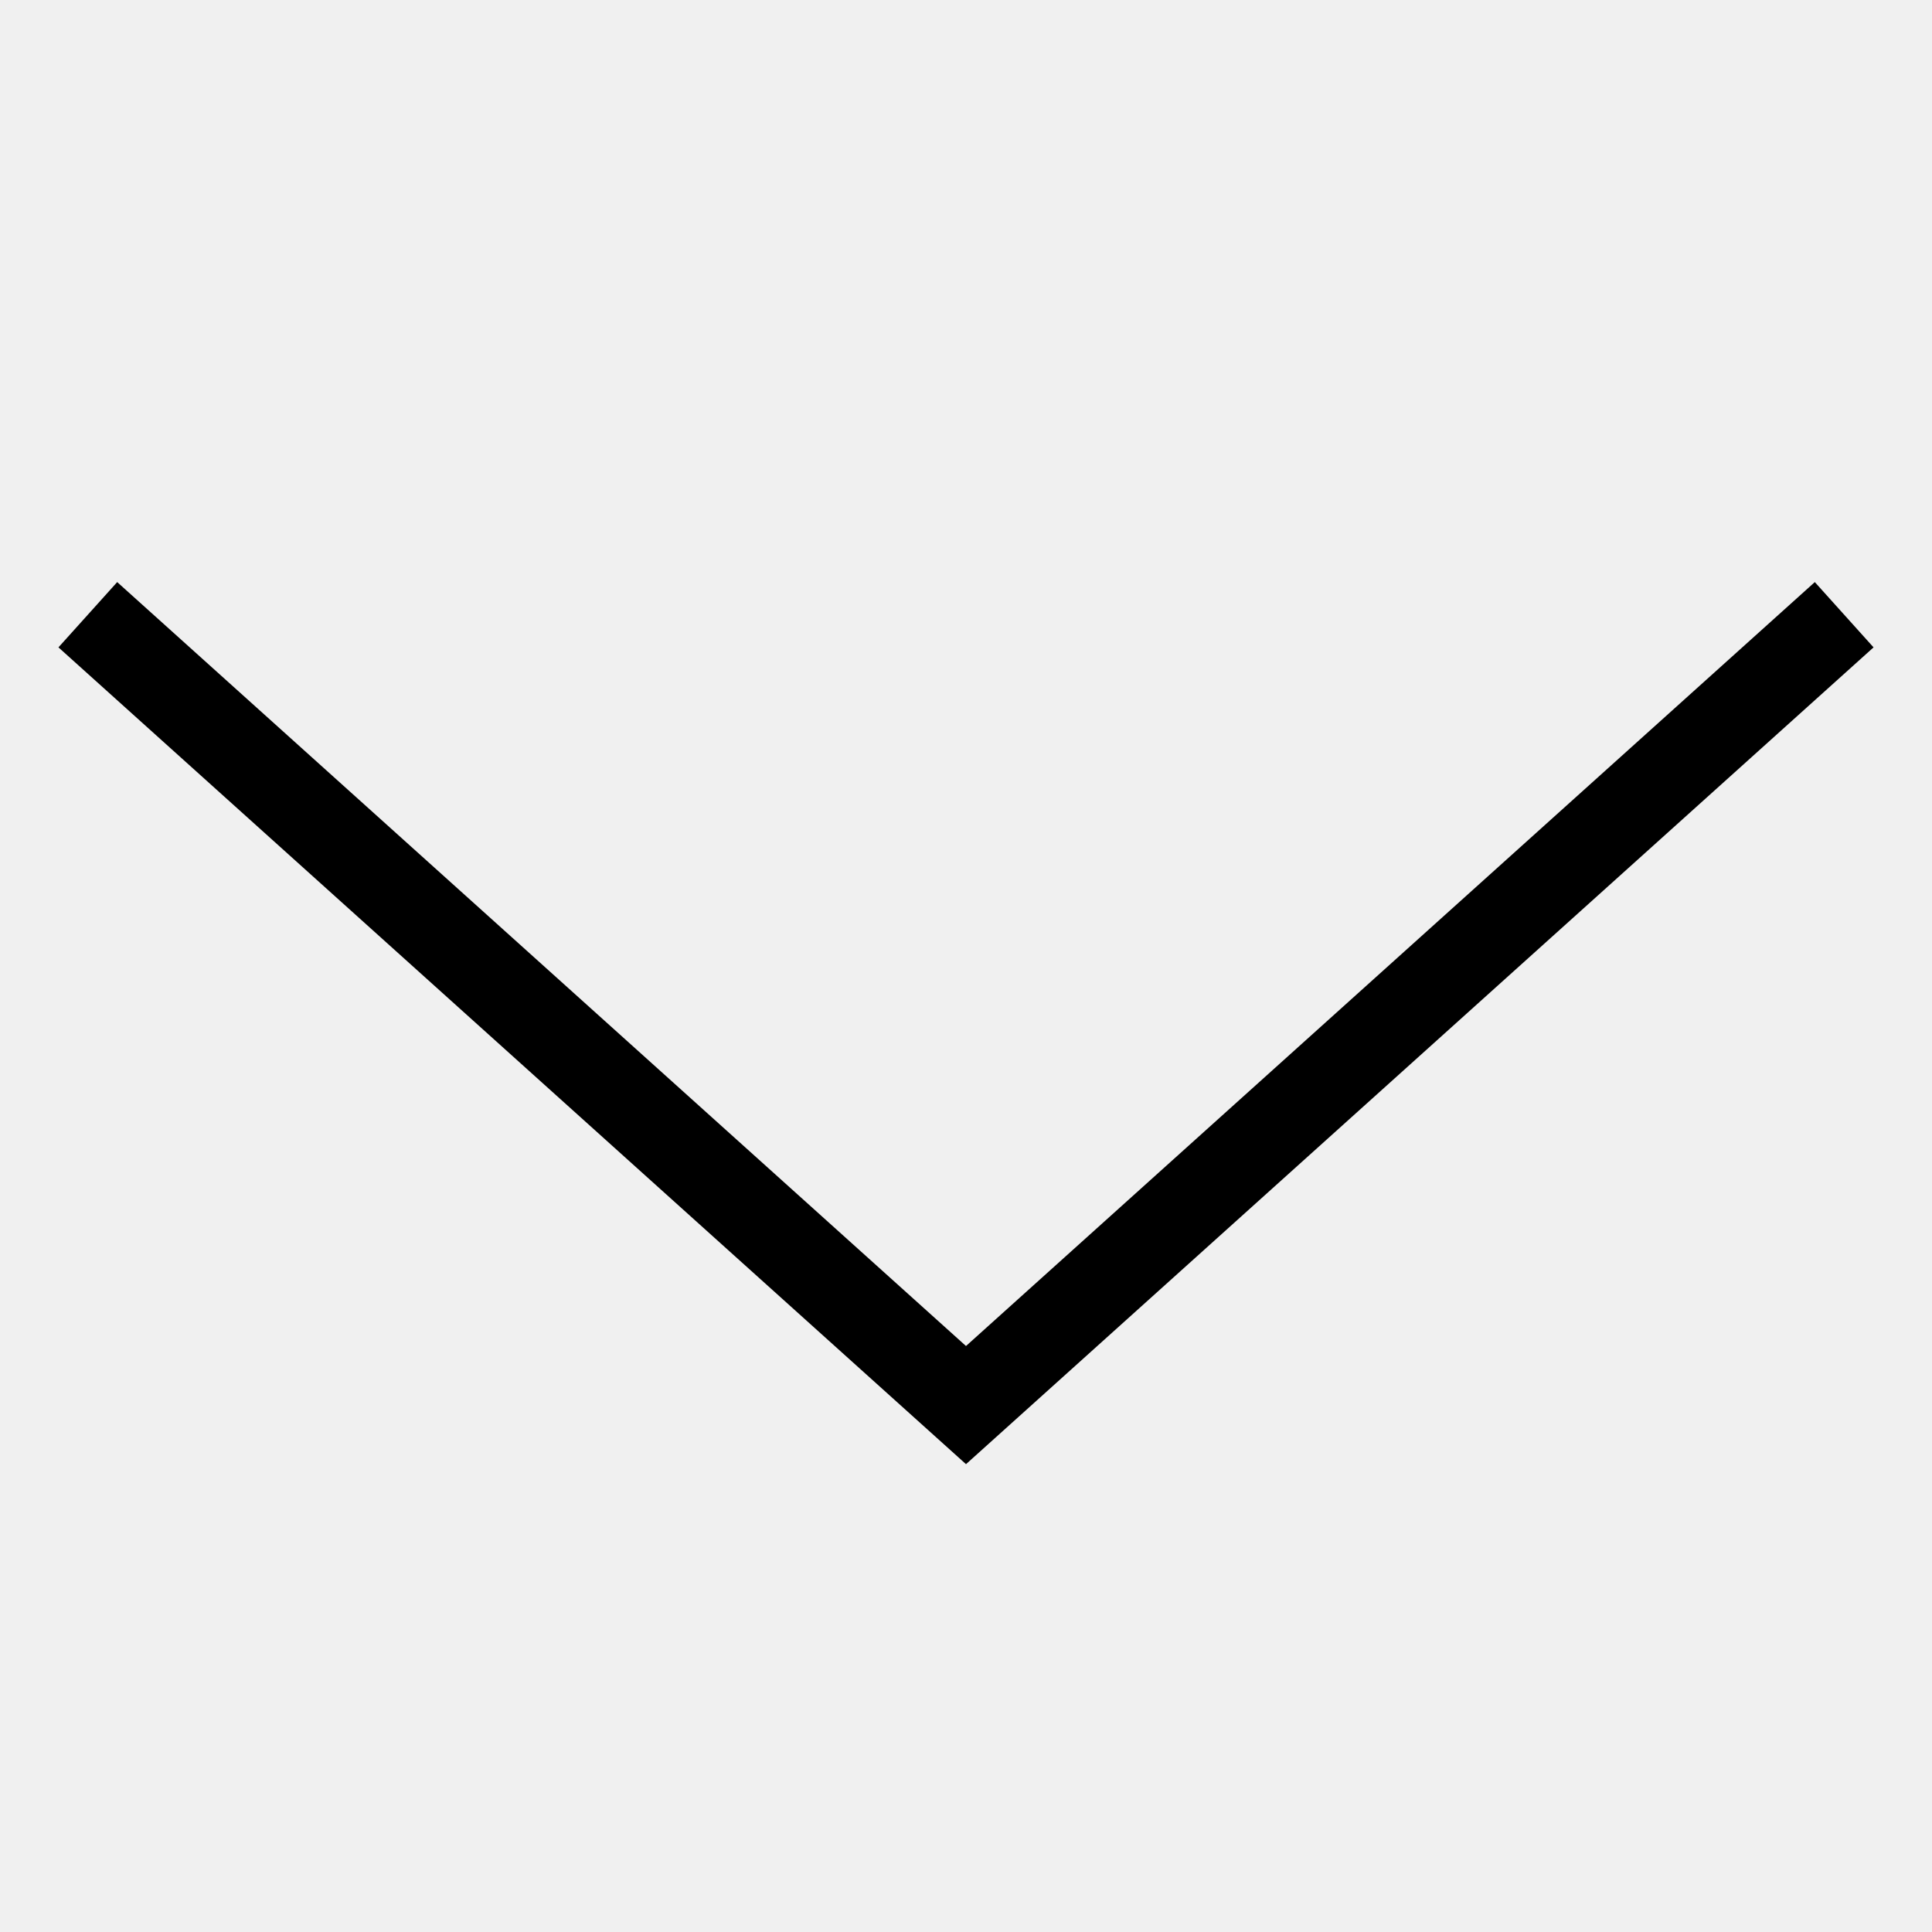
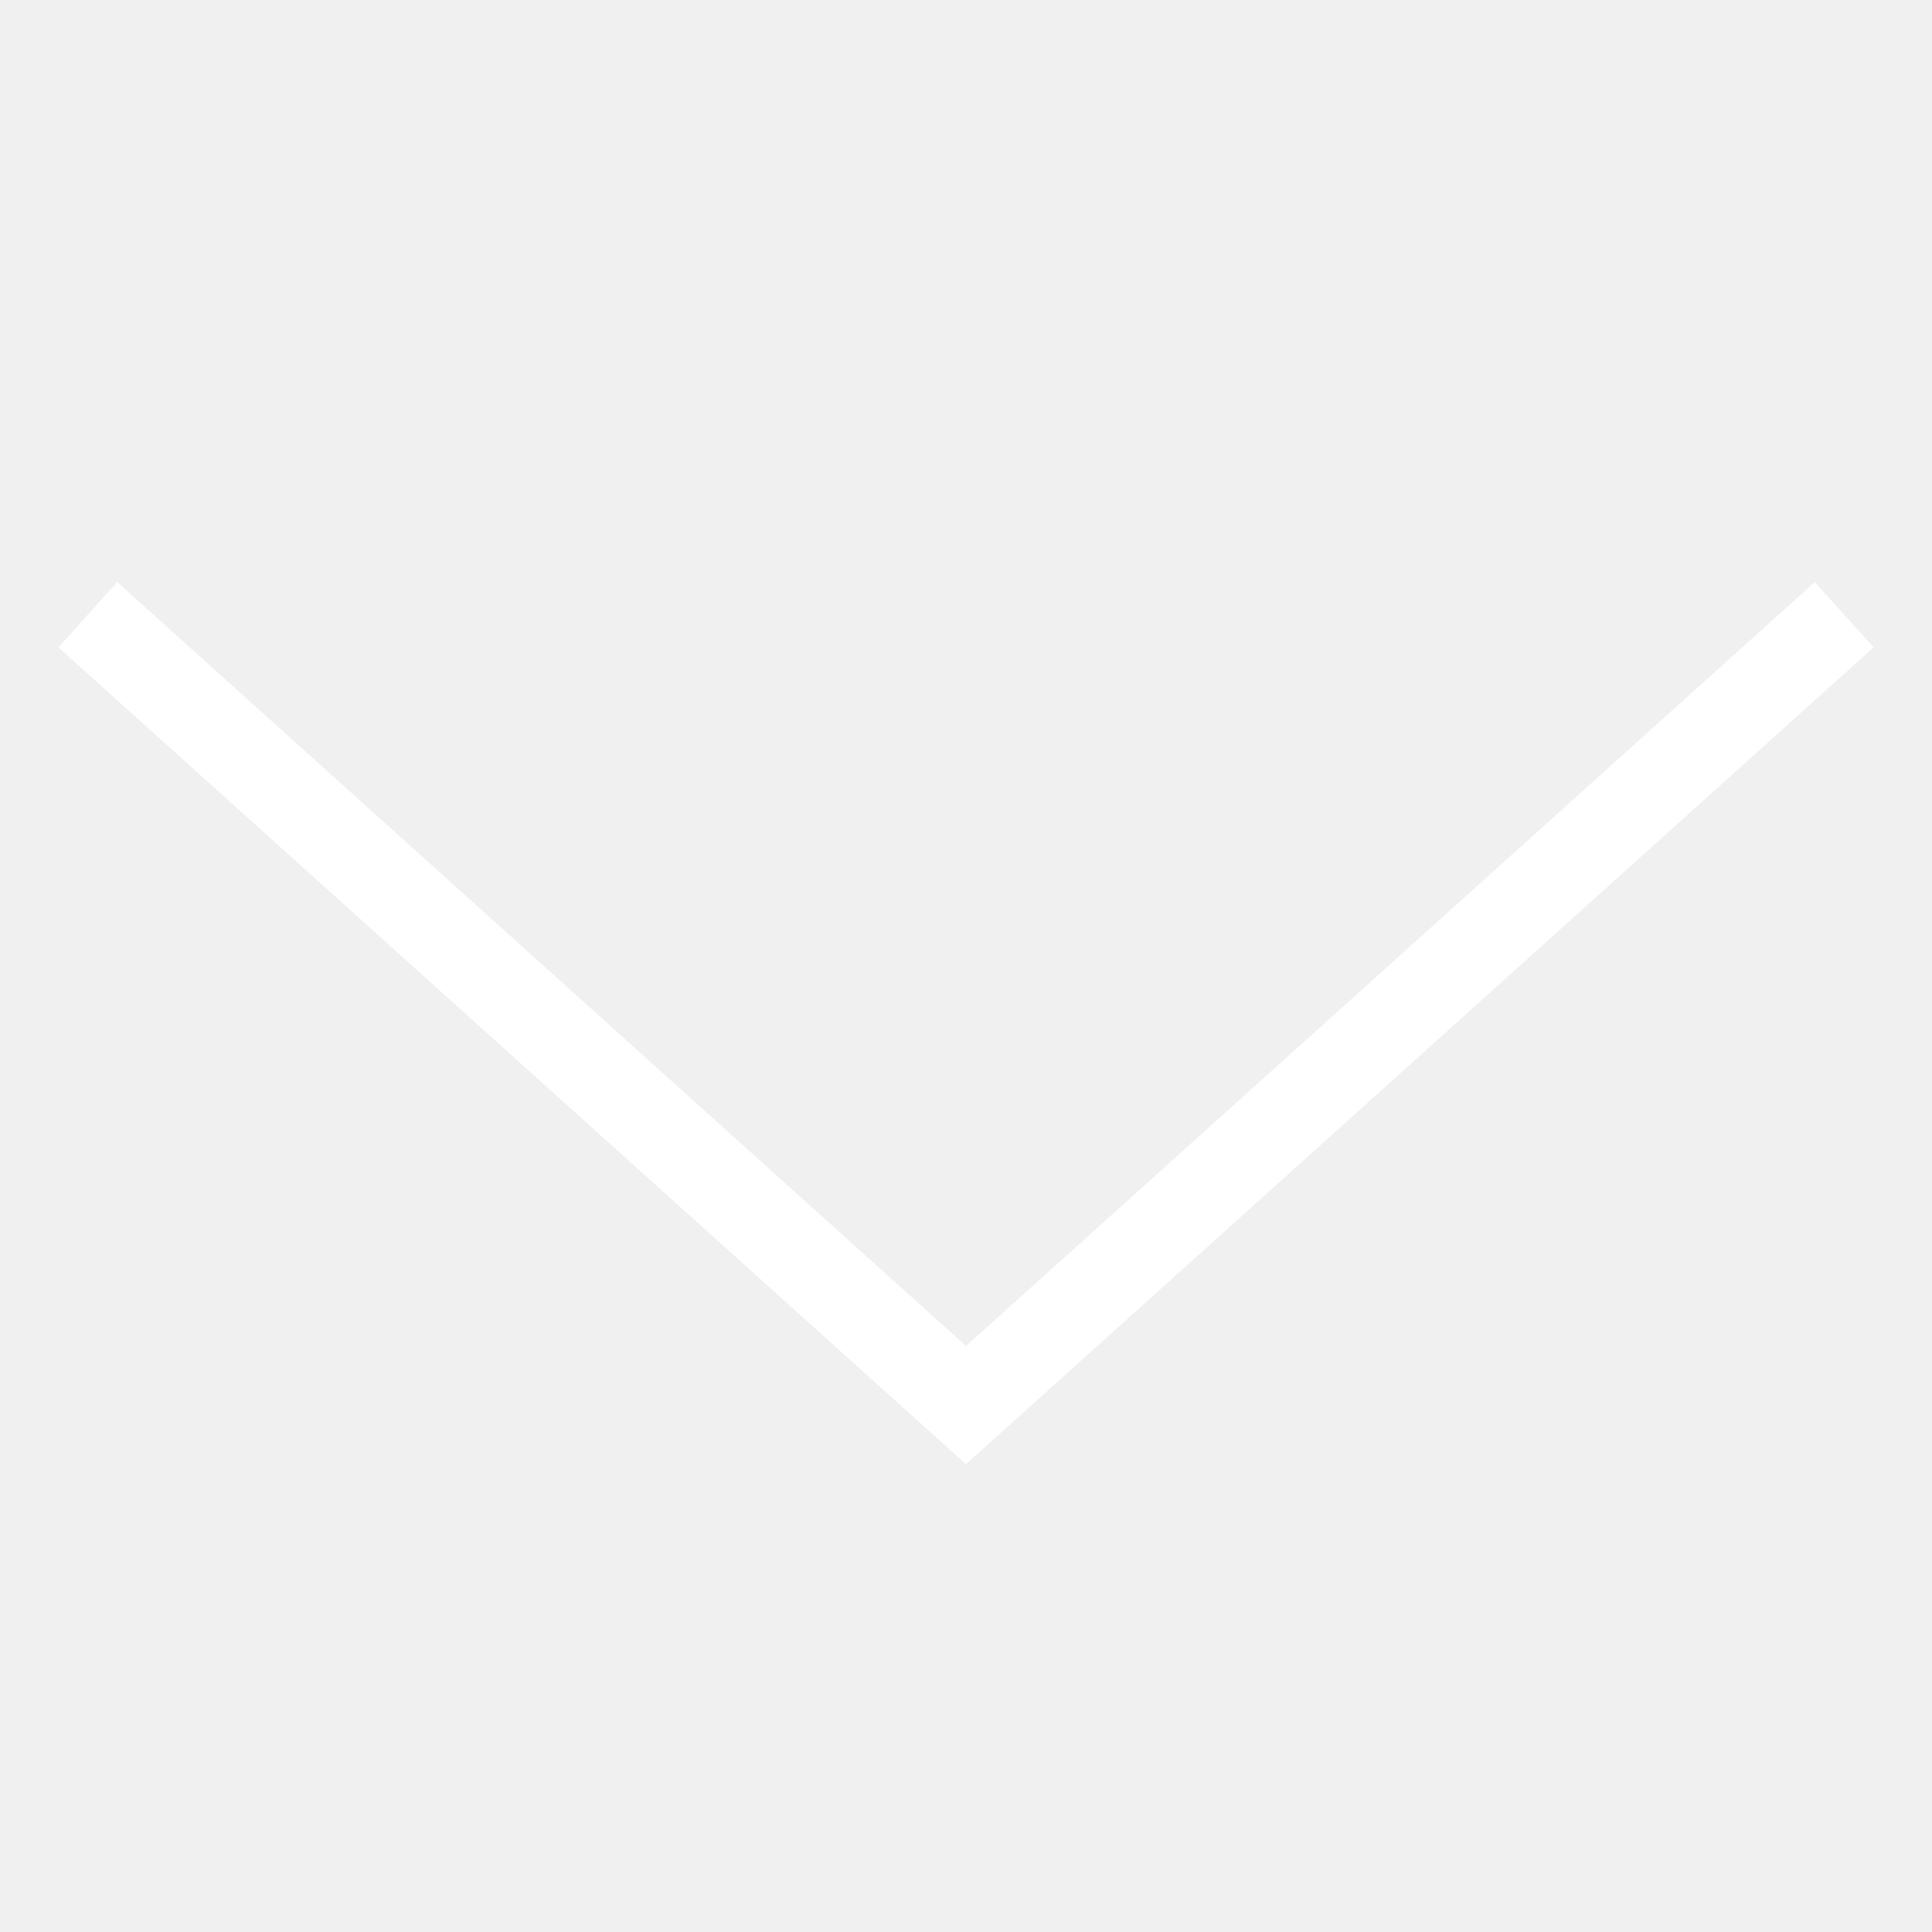
<svg xmlns="http://www.w3.org/2000/svg" width="22" height="22" viewBox="0 0 22 22" fill="none">
-   <path d="M21 7L11 16L1 7" stroke="currentColor" />
+   <path d="M21 7L11 16L1 7" stroke="#ffffff" />
</svg>
